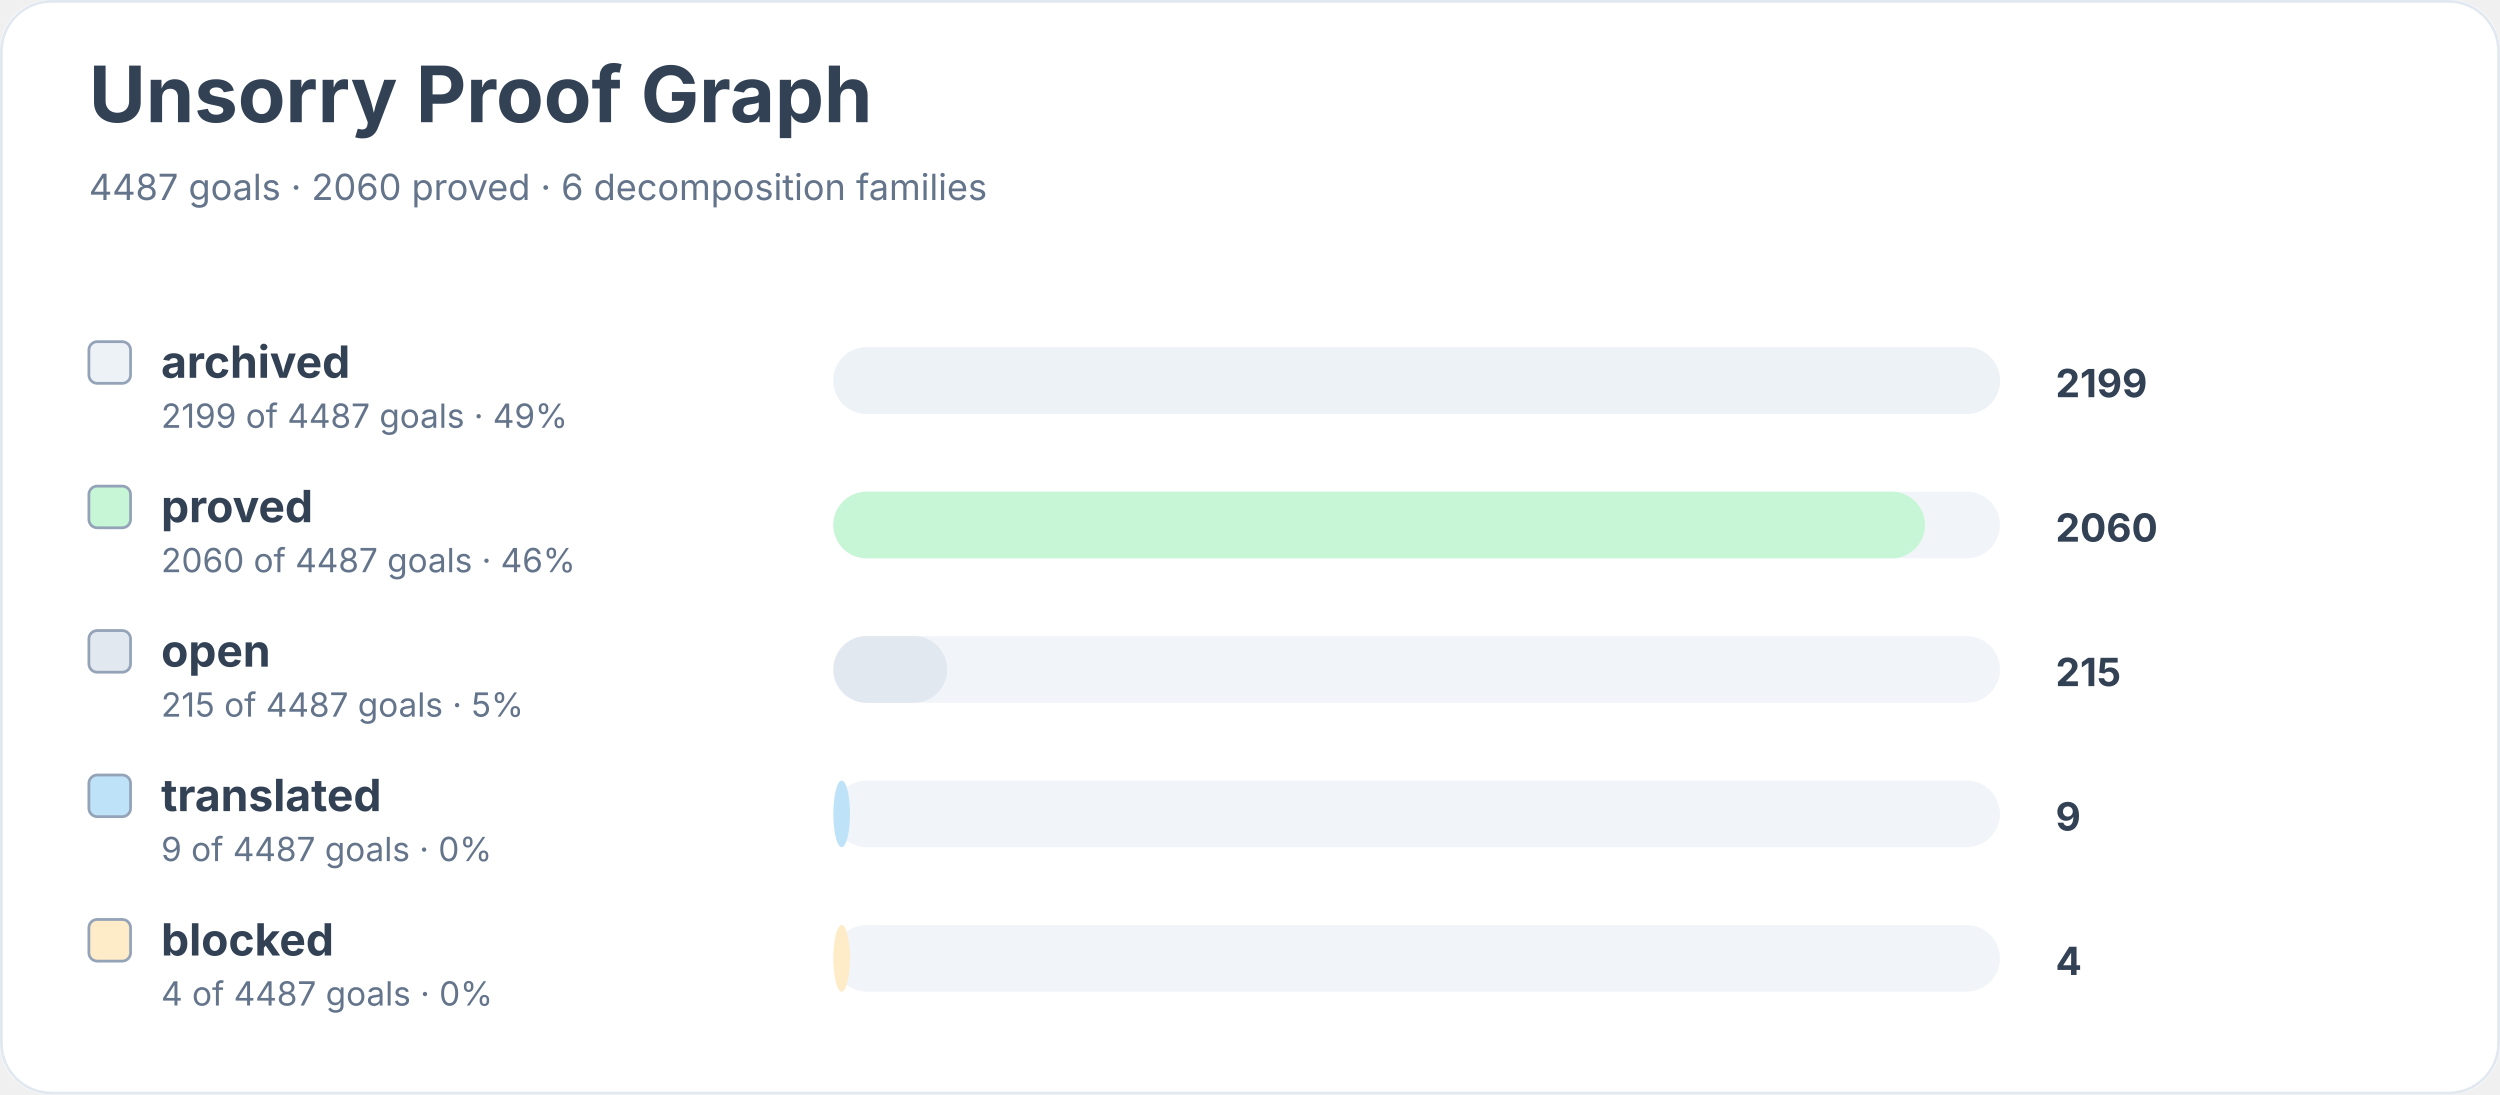
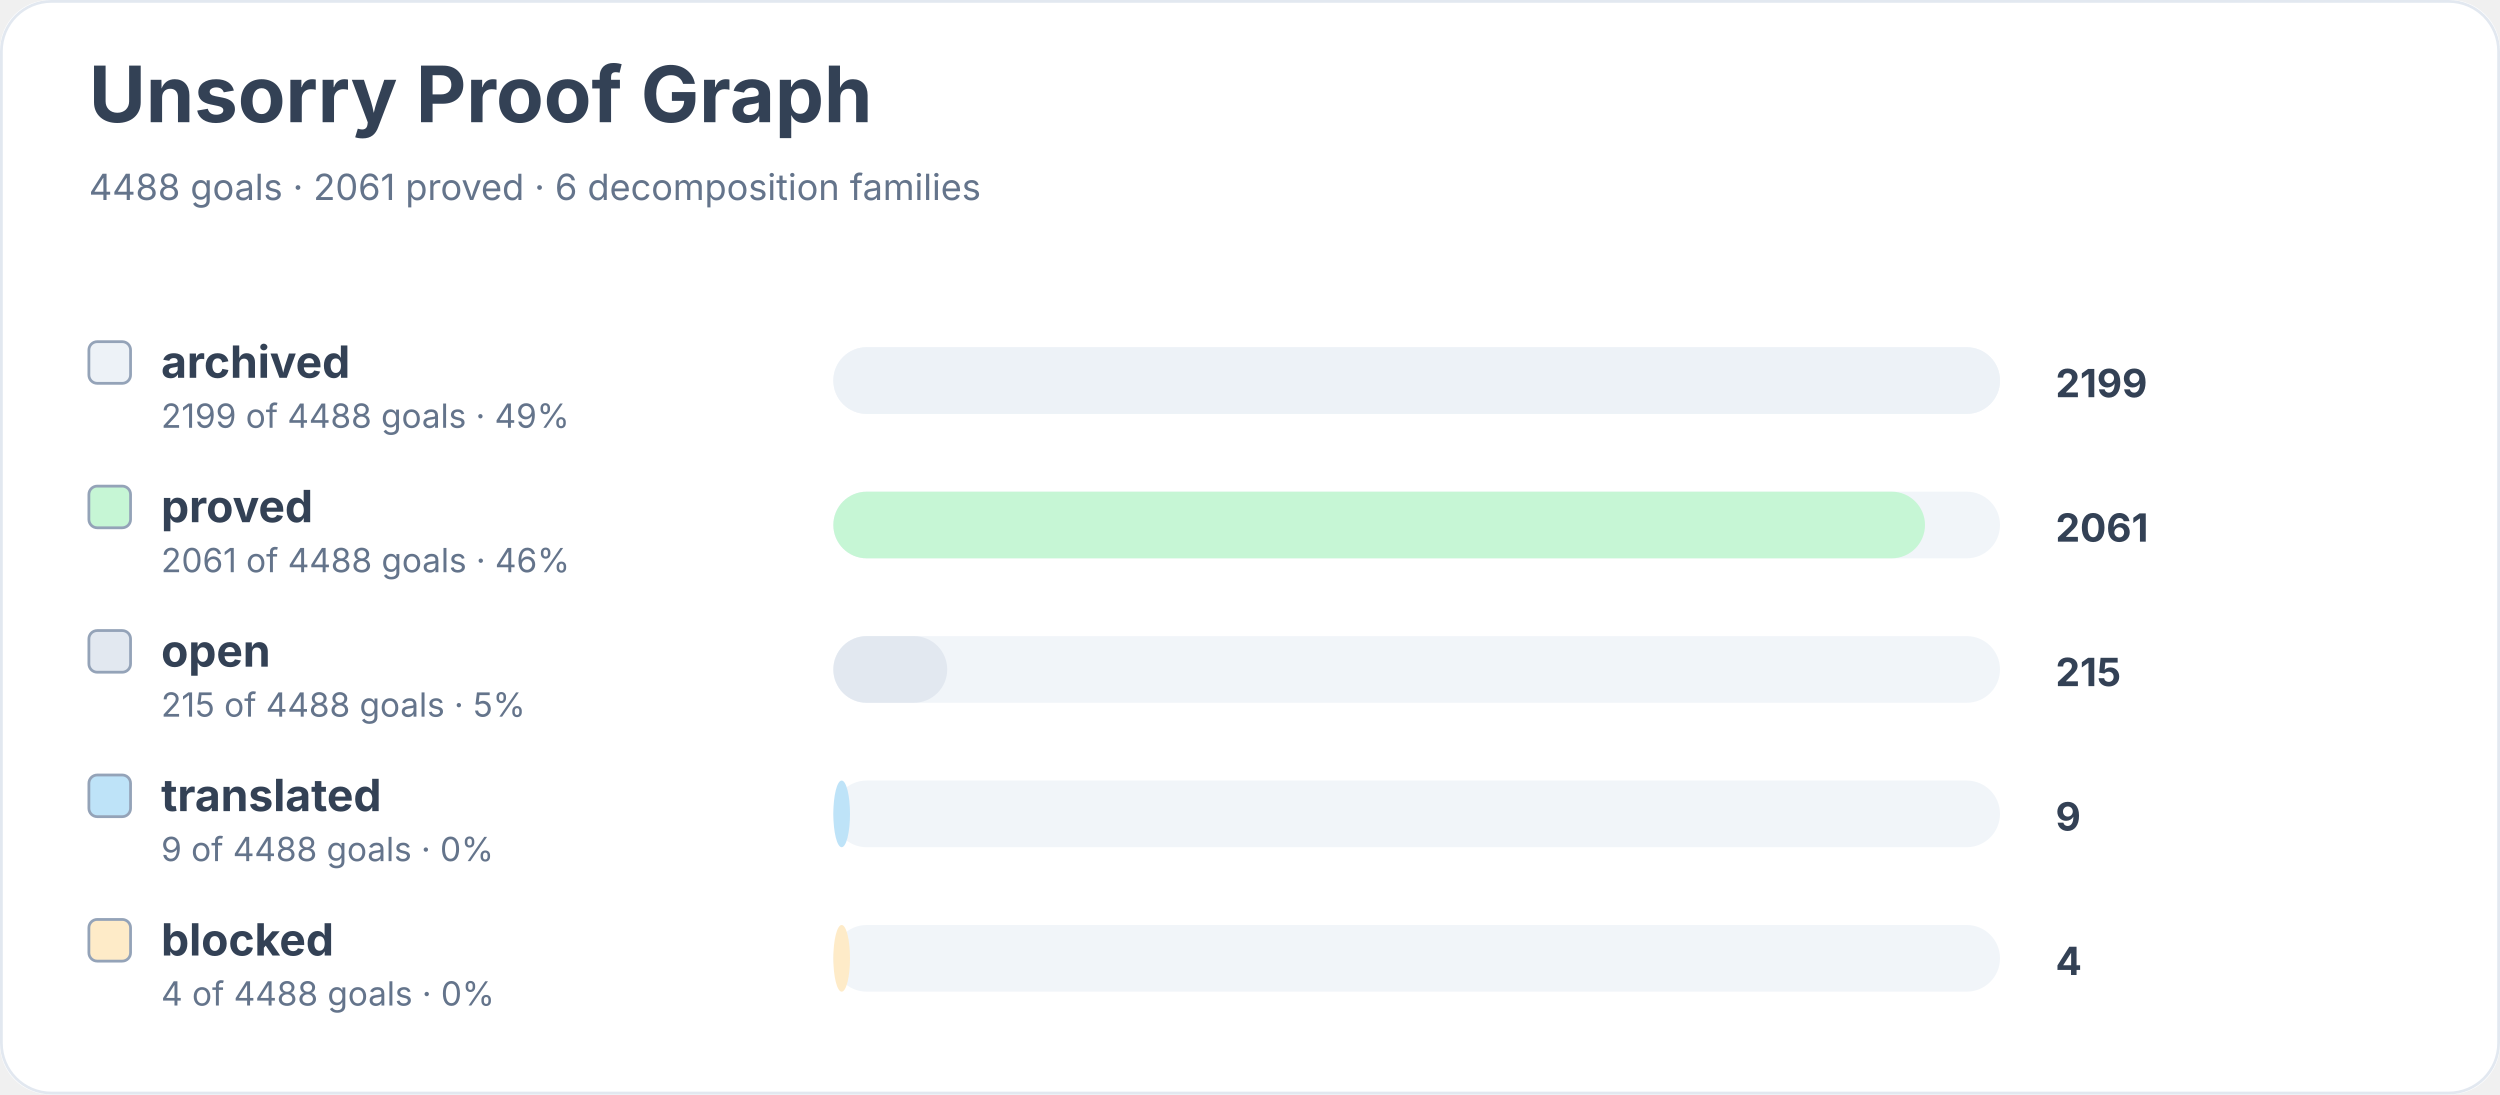
<svg xmlns="http://www.w3.org/2000/svg" width="900" height="394" viewBox="0 0 900 394" role="img" aria-labelledby="title desc">
  <rect width="900" height="100%" rx="18" fill="#ffffff" />
  <rect x="0.5" y="0.5" width="899" height="393" rx="18" fill="none" stroke="#e2e8f0" />
  <text x="32" y="44" font-family="Inter, system-ui, sans-serif" font-size="28" font-weight="700" fill="#334155">Unsorry Proof Graph</text>
-   <text x="32" y="72" font-family="Inter, system-ui, sans-serif" font-size="13" fill="#64748b">4487 goals · 2060 proved · 6 decomposition families</text>
+   <text x="32" y="72" font-family="Inter, system-ui, sans-serif" font-size="13" fill="#64748b">4488 goals · 2061 proved · 6 decomposition families</text>
  <rect x="32" y="123" width="15" height="15" rx="3" fill="#edf2f7" stroke="#94a3b8" />
  <text x="58" y="136" font-family="Inter, system-ui, sans-serif" font-size="16" font-weight="650" fill="#334155">archived</text>
-   <text x="58" y="154" font-family="Inter, system-ui, sans-serif" font-size="12" fill="#64748b">2199 of 4487 goals · 49%</text>
+   <text x="58" y="154" font-family="Inter, system-ui, sans-serif" font-size="12" fill="#64748b">2199 of 4488 goals · 49%</text>
  <rect x="300" y="125" width="420" height="24" rx="12" fill="#f1f5f9" />
  <rect x="300" y="125" width="420" height="24" rx="12" fill="#edf2f7" />
  <text x="740" y="143" font-family="Inter, system-ui, sans-serif" font-size="14" font-weight="700" fill="#334155">2199</text>
  <rect x="32" y="175" width="15" height="15" rx="3" fill="#c6f6d5" stroke="#94a3b8" />
  <text x="58" y="188" font-family="Inter, system-ui, sans-serif" font-size="16" font-weight="650" fill="#334155">proved</text>
-   <text x="58" y="206" font-family="Inter, system-ui, sans-serif" font-size="12" fill="#64748b">2060 of 4487 goals · 46%</text>
+   <text x="58" y="206" font-family="Inter, system-ui, sans-serif" font-size="12" fill="#64748b">2061 of 4488 goals · 46%</text>
  <rect x="300" y="177" width="420" height="24" rx="12" fill="#f1f5f9" />
  <rect x="300" y="177" width="393" height="24" rx="12" fill="#c6f6d5" />
-   <text x="740" y="195" font-family="Inter, system-ui, sans-serif" font-size="14" font-weight="700" fill="#334155">2060</text>
+   <text x="740" y="195" font-family="Inter, system-ui, sans-serif" font-size="14" font-weight="700" fill="#334155">2061</text>
  <rect x="32" y="227" width="15" height="15" rx="3" fill="#e2e8f0" stroke="#94a3b8" />
  <text x="58" y="240" font-family="Inter, system-ui, sans-serif" font-size="16" font-weight="650" fill="#334155">open</text>
-   <text x="58" y="258" font-family="Inter, system-ui, sans-serif" font-size="12" fill="#64748b">215 of 4487 goals · 5%</text>
+   <text x="58" y="258" font-family="Inter, system-ui, sans-serif" font-size="12" fill="#64748b">215 of 4488 goals · 5%</text>
  <rect x="300" y="229" width="420" height="24" rx="12" fill="#f1f5f9" />
  <rect x="300" y="229" width="41" height="24" rx="12" fill="#e2e8f0" />
  <text x="740" y="247" font-family="Inter, system-ui, sans-serif" font-size="14" font-weight="700" fill="#334155">215</text>
  <rect x="32" y="279" width="15" height="15" rx="3" fill="#bee3f8" stroke="#94a3b8" />
  <text x="58" y="292" font-family="Inter, system-ui, sans-serif" font-size="16" font-weight="650" fill="#334155">translated</text>
-   <text x="58" y="310" font-family="Inter, system-ui, sans-serif" font-size="12" fill="#64748b">9 of 4487 goals · 0%</text>
+   <text x="58" y="310" font-family="Inter, system-ui, sans-serif" font-size="12" fill="#64748b">9 of 4488 goals · 0%</text>
  <rect x="300" y="281" width="420" height="24" rx="12" fill="#f1f5f9" />
  <rect x="300" y="281" width="6" height="24" rx="12" fill="#bee3f8" />
  <text x="740" y="299" font-family="Inter, system-ui, sans-serif" font-size="14" font-weight="700" fill="#334155">9</text>
  <rect x="32" y="331" width="15" height="15" rx="3" fill="#feebc8" stroke="#94a3b8" />
  <text x="58" y="344" font-family="Inter, system-ui, sans-serif" font-size="16" font-weight="650" fill="#334155">blocked</text>
-   <text x="58" y="362" font-family="Inter, system-ui, sans-serif" font-size="12" fill="#64748b">4 of 4487 goals · 0%</text>
+   <text x="58" y="362" font-family="Inter, system-ui, sans-serif" font-size="12" fill="#64748b">4 of 4488 goals · 0%</text>
  <rect x="300" y="333" width="420" height="24" rx="12" fill="#f1f5f9" />
  <rect x="300" y="333" width="6" height="24" rx="12" fill="#feebc8" />
  <text x="740" y="351" font-family="Inter, system-ui, sans-serif" font-size="14" font-weight="700" fill="#334155">4</text>
</svg>
